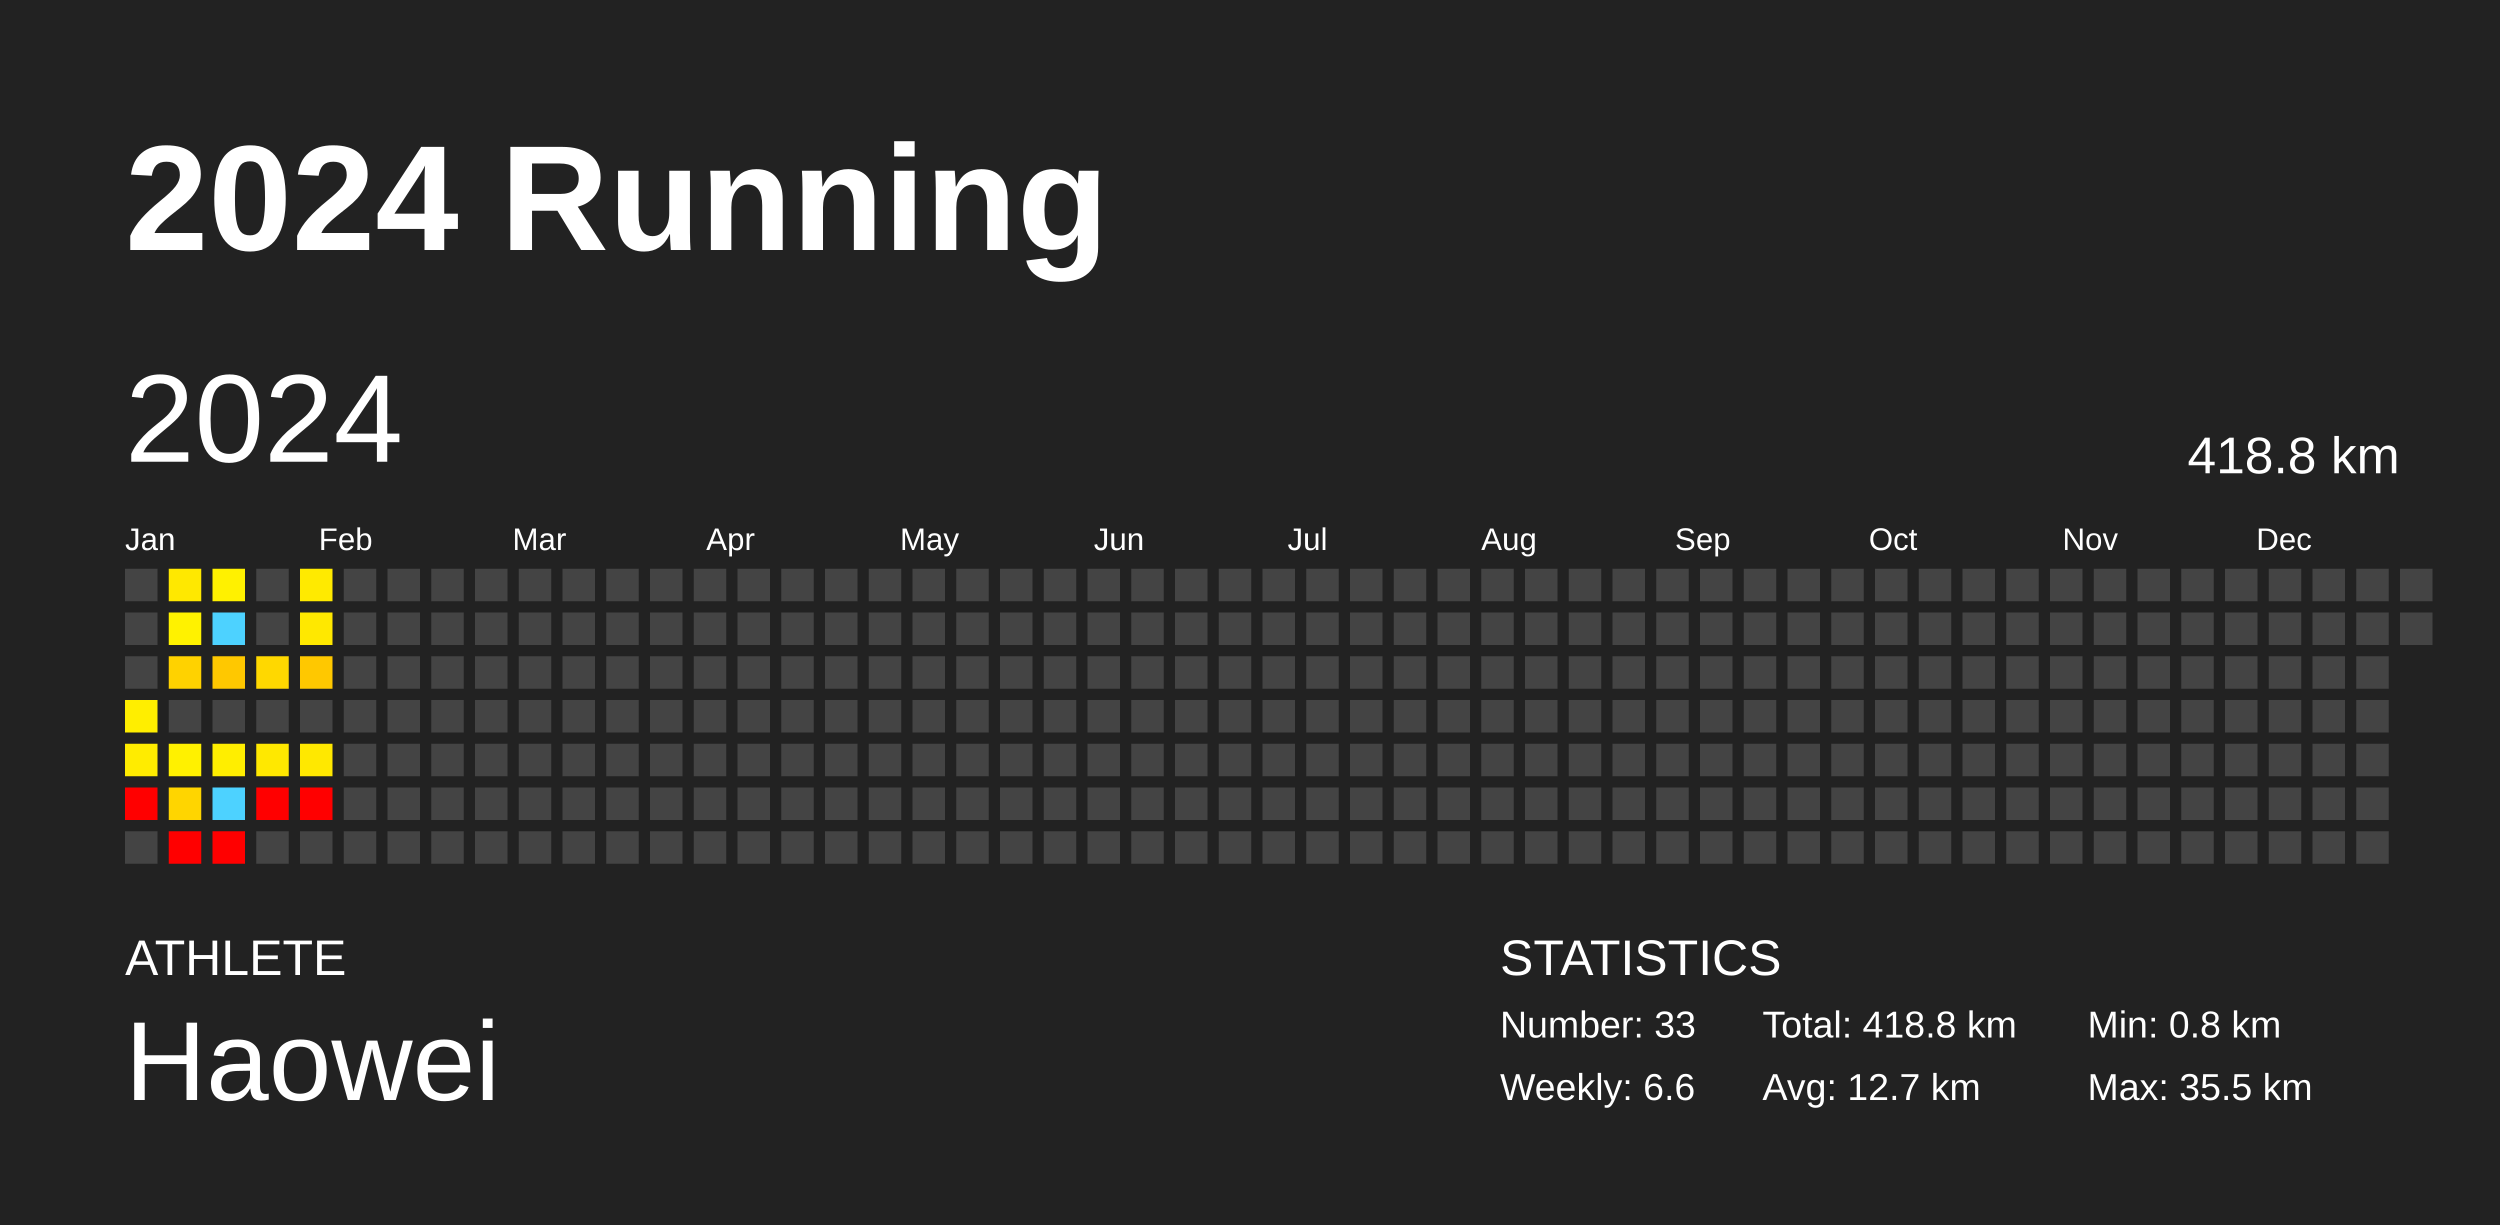
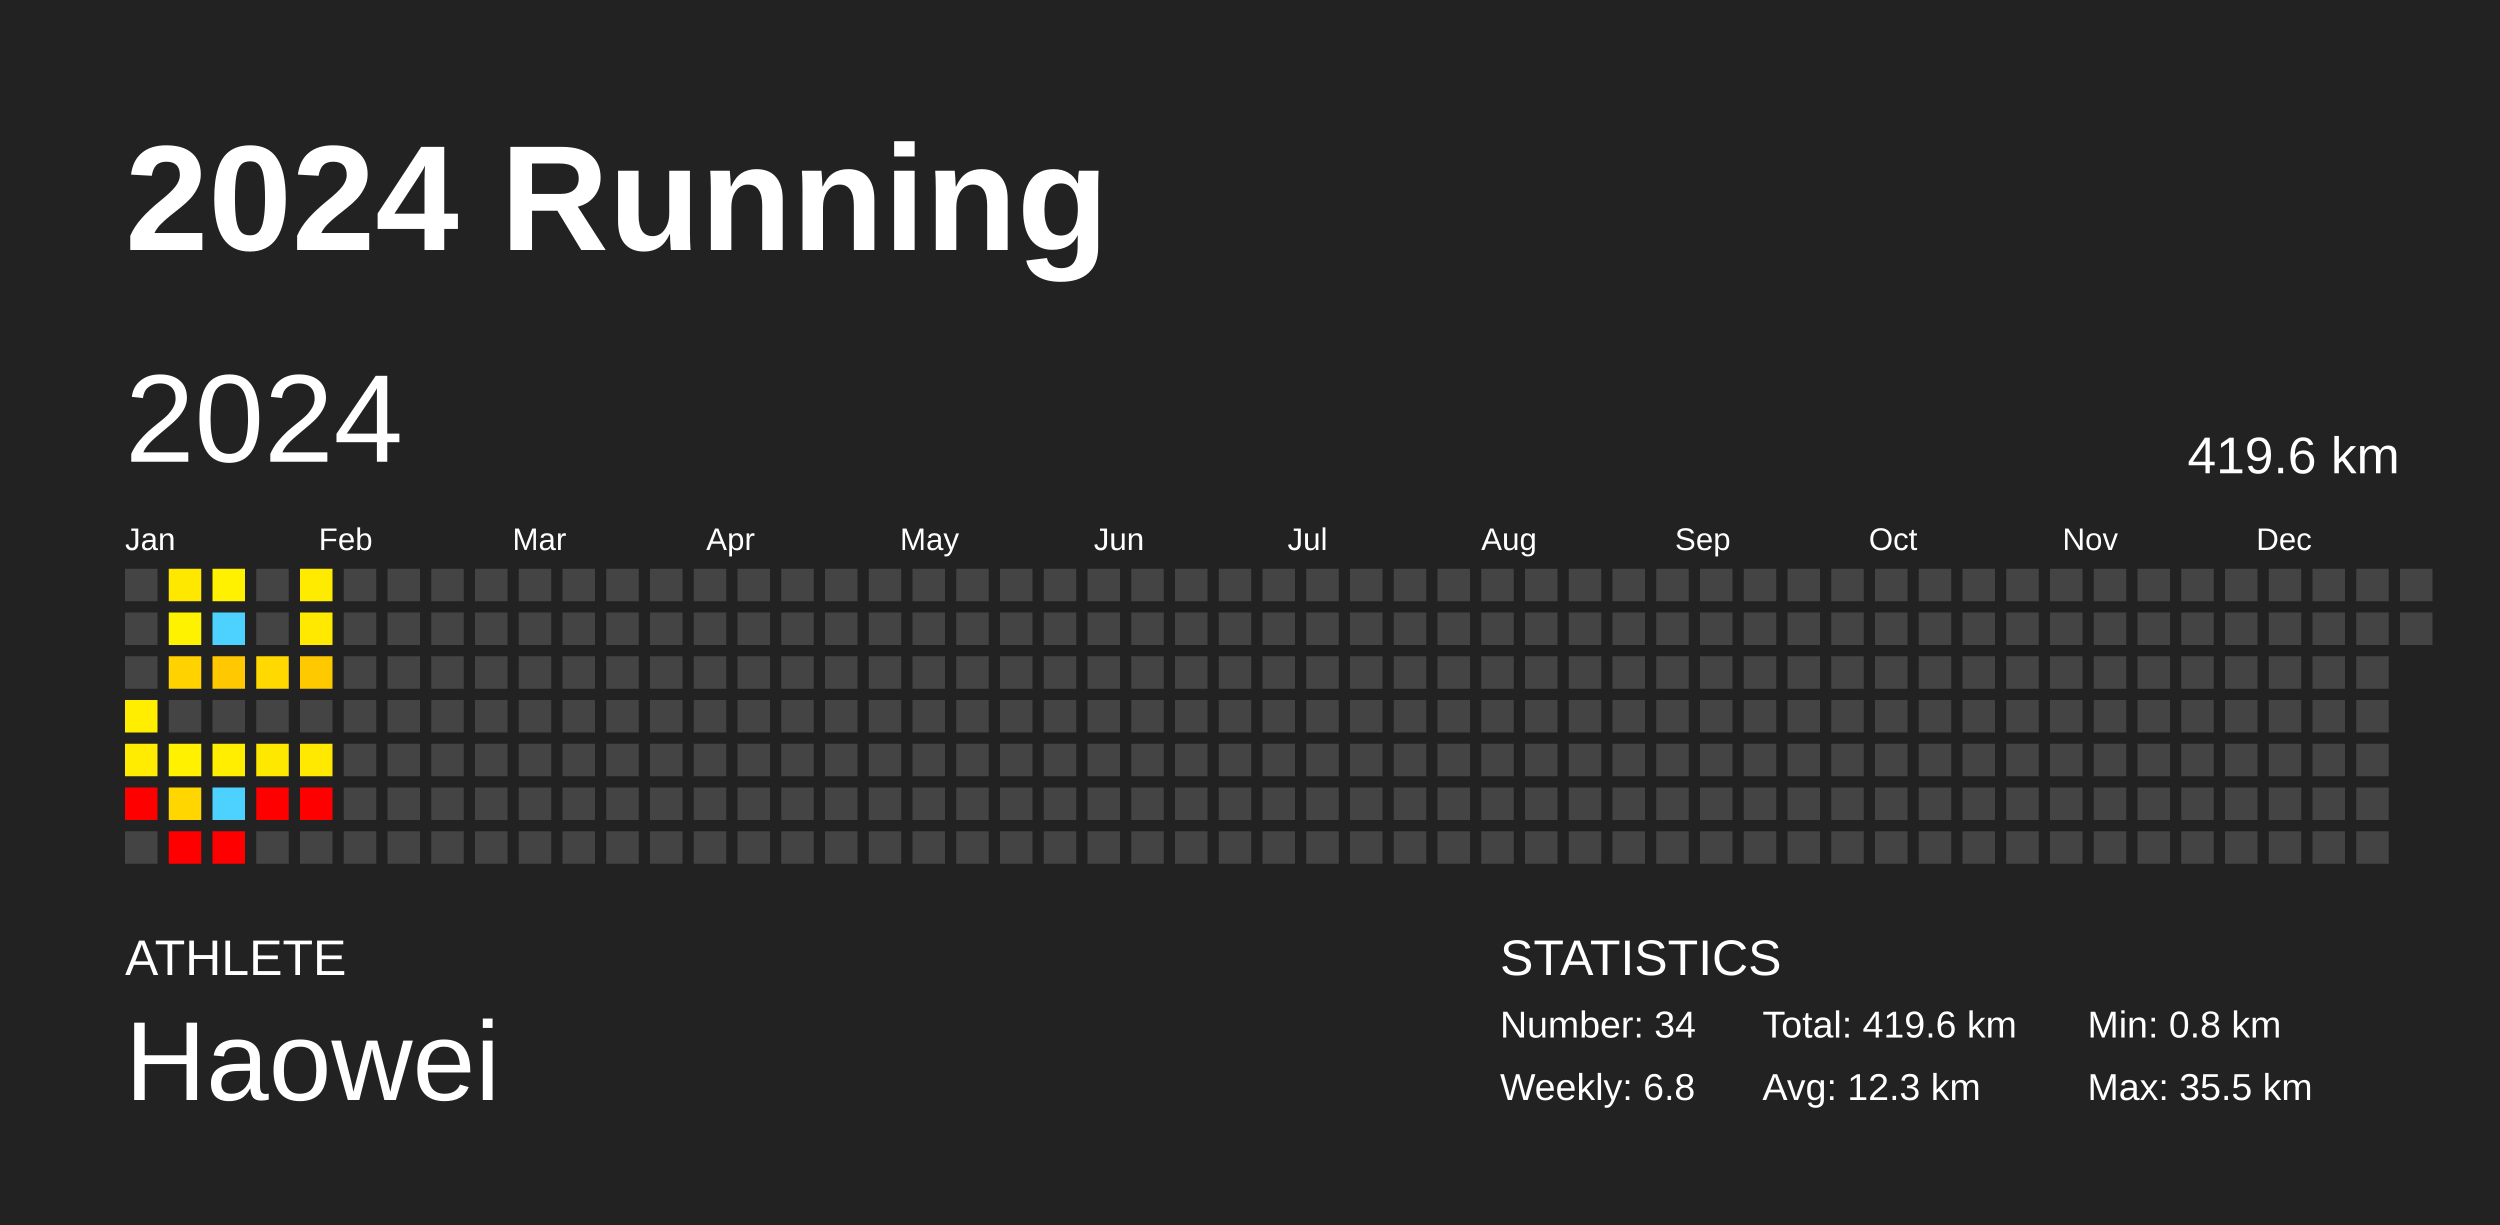
<svg xmlns="http://www.w3.org/2000/svg" baseProfile="full" height="98mm" version="1.1" viewBox="0,0,200,98" width="200mm">
  <defs />
  <rect fill="#222222" height="98" width="200" x="0" y="0" />
  <text fill="#FFFFFF" style="font-size:12px; font-family:Arial; font-weight:bold;" x="10" y="20">2024 Running</text>
  <text fill="#FFFFFF" style="font-size:4px; font-family:Arial" x="10" y="78">ATHLETE</text>
  <text fill="#FFFFFF" style="font-size:9px; font-family:Arial" x="10" y="88">Haowei</text>
  <text fill="#FFFFFF" style="font-size:4px; font-family:Arial" x="120" y="78">STATISTICS</text>
-   <text fill="#FFFFFF" style="font-size:3px; font-family:Arial" x="120" y="83">Number: 33</text>
-   <text fill="#FFFFFF" style="font-size:3px; font-family:Arial" x="120" y="88">Weekly: 6.6</text>
-   <text fill="#FFFFFF" style="font-size:3px; font-family:Arial" x="141" y="83">Total: 418.8 km</text>
-   <text fill="#FFFFFF" style="font-size:3px; font-family:Arial" x="141" y="88">Avg: 12.7 km</text>
+   <text fill="#FFFFFF" style="font-size:3px; font-family:Arial" x="120" y="83">Number: 34</text>
+   <text fill="#FFFFFF" style="font-size:3px; font-family:Arial" x="120" y="88">Weekly: 6.8</text>
+   <text fill="#FFFFFF" style="font-size:3px; font-family:Arial" x="141" y="83">Total: 419.6 km</text>
+   <text fill="#FFFFFF" style="font-size:3px; font-family:Arial" x="141" y="88">Avg: 12.3 km</text>
  <text fill="#FFFFFF" style="font-size:3px; font-family:Arial" x="167" y="83">Min: 0.8 km</text>
  <text fill="#FFFFFF" style="font-size:3px; font-family:Arial" x="167" y="88">Max: 35.5 km</text>
  <text dominant-baseline="hanging" fill="#FFFFFF" style="font-size:10.0px; font-family:Arial;" x="10" y="30">2024</text>
-   <text dominant-baseline="hanging" fill="#FFFFFF" style="font-size:4.125px; font-family:Arial;" x="175" y="35">418.8 km</text>
+   <text dominant-baseline="hanging" fill="#FFFFFF" style="font-size:4.125px; font-family:Arial;" x="175" y="35">419.6 km</text>
  <text fill="#FFFFFF" style="font-size:2.5px; font-family:Arial" x="10.0" y="44">Jan</text>
  <text fill="#FFFFFF" style="font-size:2.5px; font-family:Arial" x="25.5" y="44">Feb</text>
  <text fill="#FFFFFF" style="font-size:2.5px; font-family:Arial" x="41.0" y="44">Mar</text>
  <text fill="#FFFFFF" style="font-size:2.5px; font-family:Arial" x="56.5" y="44">Apr</text>
  <text fill="#FFFFFF" style="font-size:2.5px; font-family:Arial" x="72.0" y="44">May</text>
  <text fill="#FFFFFF" style="font-size:2.5px; font-family:Arial" x="87.5" y="44">Jun</text>
  <text fill="#FFFFFF" style="font-size:2.5px; font-family:Arial" x="103.0" y="44">Jul</text>
  <text fill="#FFFFFF" style="font-size:2.5px; font-family:Arial" x="118.5" y="44">Aug</text>
  <text fill="#FFFFFF" style="font-size:2.5px; font-family:Arial" x="134.0" y="44">Sep</text>
  <text fill="#FFFFFF" style="font-size:2.5px; font-family:Arial" x="149.5" y="44">Oct</text>
  <text fill="#FFFFFF" style="font-size:2.5px; font-family:Arial" x="165.0" y="44">Nov</text>
  <text fill="#FFFFFF" style="font-size:2.5px; font-family:Arial" x="180.5" y="44">Dec</text>
  <rect fill="#444444" height="2.6" width="2.6" x="10.0" y="45.5" />
  <rect fill="#444444" height="2.6" width="2.6" x="10.0" y="49.0" />
  <rect fill="#444444" height="2.6" width="2.6" x="10.0" y="52.5" />
  <rect fill="#ffee00" height="2.6" width="2.6" x="10.0" y="56.0" />
  <rect fill="#ffec00" height="2.6" width="2.6" x="10.0" y="59.5" />
  <rect fill="red" height="2.6" width="2.6" x="10.0" y="63.0" />
  <rect fill="#444444" height="2.6" width="2.6" x="10.0" y="66.5" />
  <rect fill="#ffe800" height="2.6" width="2.6" x="13.5" y="45.5" />
  <rect fill="#fff200" height="2.6" width="2.6" x="13.5" y="49.0" />
  <rect fill="#ffd200" height="2.6" width="2.6" x="13.5" y="52.5" />
  <rect fill="#444444" height="2.6" width="2.6" x="13.5" y="56.0" />
  <rect fill="#fff100" height="2.6" width="2.6" x="13.5" y="59.5" />
-   <rect fill="#ffd500" height="2.6" width="2.6" x="13.5" y="63.0" />
+   <rect fill="#ffd600" height="2.6" width="2.6" x="13.5" y="63.0" />
  <rect fill="red" height="2.6" width="2.6" x="13.5" y="66.5" />
  <rect fill="#fff100" height="2.6" width="2.6" x="17.0" y="45.5" />
  <rect fill="#4dd2ff" height="2.6" width="2.6" x="17.0" y="49.0" />
  <rect fill="#ffc800" height="2.6" width="2.6" x="17.0" y="52.5" />
  <rect fill="#444444" height="2.6" width="2.6" x="17.0" y="56.0" />
  <rect fill="#ffee00" height="2.6" width="2.6" x="17.0" y="59.5" />
  <rect fill="#4dd2ff" height="2.6" width="2.6" x="17.0" y="63.0" />
  <rect fill="red" height="2.6" width="2.6" x="17.0" y="66.5" />
  <rect fill="#444444" height="2.6" width="2.6" x="20.5" y="45.5" />
  <rect fill="#444444" height="2.6" width="2.6" x="20.5" y="49.0" />
-   <rect fill="#ffd800" height="2.6" width="2.6" x="20.5" y="52.5" />
+   <rect fill="#ffd900" height="2.6" width="2.6" x="20.5" y="52.5" />
  <rect fill="#444444" height="2.6" width="2.6" x="20.5" y="56.0" />
  <rect fill="#ffe800" height="2.6" width="2.6" x="20.5" y="59.5" />
  <rect fill="red" height="2.6" width="2.6" x="20.5" y="63.0" />
  <rect fill="#444444" height="2.6" width="2.6" x="20.5" y="66.5" />
-   <rect fill="#ffea00" height="2.6" width="2.6" x="24.0" y="45.5" />
-   <rect fill="#ffe800" height="2.6" width="2.6" x="24.0" y="49.0" />
-   <rect fill="#ffc800" height="2.6" width="2.6" x="24.0" y="52.5" />
+   <rect fill="#ffeb00" height="2.6" width="2.6" x="24.0" y="45.5" />
+   <rect fill="#ffe900" height="2.6" width="2.6" x="24.0" y="49.0" />
+   <rect fill="#ffc900" height="2.6" width="2.6" x="24.0" y="52.5" />
  <rect fill="#444444" height="2.6" width="2.6" x="24.0" y="56.0" />
-   <rect fill="#ffe800" height="2.6" width="2.6" x="24.0" y="59.5" />
+   <rect fill="#ffe900" height="2.6" width="2.6" x="24.0" y="59.5" />
  <rect fill="red" height="2.6" width="2.6" x="24.0" y="63.0" />
  <rect fill="#444444" height="2.6" width="2.6" x="24.0" y="66.5" />
  <rect fill="#444444" height="2.6" width="2.6" x="27.5" y="45.5" />
  <rect fill="#444444" height="2.6" width="2.6" x="27.5" y="49.0" />
  <rect fill="#444444" height="2.6" width="2.6" x="27.5" y="52.5" />
  <rect fill="#444444" height="2.6" width="2.6" x="27.5" y="56.0" />
  <rect fill="#444444" height="2.6" width="2.6" x="27.5" y="59.5" />
  <rect fill="#444444" height="2.6" width="2.6" x="27.5" y="63.0" />
  <rect fill="#444444" height="2.6" width="2.6" x="27.5" y="66.5" />
  <rect fill="#444444" height="2.6" width="2.6" x="31.0" y="45.5" />
  <rect fill="#444444" height="2.6" width="2.6" x="31.0" y="49.0" />
  <rect fill="#444444" height="2.6" width="2.6" x="31.0" y="52.5" />
  <rect fill="#444444" height="2.6" width="2.6" x="31.0" y="56.0" />
  <rect fill="#444444" height="2.6" width="2.6" x="31.0" y="59.5" />
  <rect fill="#444444" height="2.6" width="2.6" x="31.0" y="63.0" />
  <rect fill="#444444" height="2.6" width="2.6" x="31.0" y="66.5" />
  <rect fill="#444444" height="2.6" width="2.6" x="34.5" y="45.5" />
  <rect fill="#444444" height="2.6" width="2.6" x="34.5" y="49.0" />
  <rect fill="#444444" height="2.6" width="2.6" x="34.5" y="52.5" />
  <rect fill="#444444" height="2.6" width="2.6" x="34.5" y="56.0" />
  <rect fill="#444444" height="2.6" width="2.6" x="34.5" y="59.5" />
  <rect fill="#444444" height="2.6" width="2.6" x="34.5" y="63.0" />
  <rect fill="#444444" height="2.6" width="2.6" x="34.5" y="66.5" />
  <rect fill="#444444" height="2.6" width="2.6" x="38.0" y="45.5" />
  <rect fill="#444444" height="2.6" width="2.6" x="38.0" y="49.0" />
  <rect fill="#444444" height="2.6" width="2.6" x="38.0" y="52.5" />
  <rect fill="#444444" height="2.6" width="2.6" x="38.0" y="56.0" />
  <rect fill="#444444" height="2.6" width="2.6" x="38.0" y="59.5" />
  <rect fill="#444444" height="2.6" width="2.6" x="38.0" y="63.0" />
  <rect fill="#444444" height="2.6" width="2.6" x="38.0" y="66.5" />
  <rect fill="#444444" height="2.6" width="2.6" x="41.5" y="45.5" />
  <rect fill="#444444" height="2.6" width="2.6" x="41.5" y="49.0" />
  <rect fill="#444444" height="2.6" width="2.6" x="41.5" y="52.5" />
  <rect fill="#444444" height="2.6" width="2.6" x="41.5" y="56.0" />
  <rect fill="#444444" height="2.6" width="2.6" x="41.5" y="59.5" />
  <rect fill="#444444" height="2.6" width="2.6" x="41.5" y="63.0" />
  <rect fill="#444444" height="2.6" width="2.6" x="41.5" y="66.5" />
  <rect fill="#444444" height="2.6" width="2.6" x="45.0" y="45.5" />
  <rect fill="#444444" height="2.6" width="2.6" x="45.0" y="49.0" />
  <rect fill="#444444" height="2.6" width="2.6" x="45.0" y="52.5" />
  <rect fill="#444444" height="2.6" width="2.6" x="45.0" y="56.0" />
  <rect fill="#444444" height="2.6" width="2.6" x="45.0" y="59.5" />
  <rect fill="#444444" height="2.6" width="2.6" x="45.0" y="63.0" />
  <rect fill="#444444" height="2.6" width="2.6" x="45.0" y="66.5" />
  <rect fill="#444444" height="2.6" width="2.6" x="48.5" y="45.5" />
  <rect fill="#444444" height="2.6" width="2.6" x="48.5" y="49.0" />
  <rect fill="#444444" height="2.6" width="2.6" x="48.5" y="52.5" />
  <rect fill="#444444" height="2.6" width="2.6" x="48.5" y="56.0" />
  <rect fill="#444444" height="2.6" width="2.6" x="48.5" y="59.5" />
  <rect fill="#444444" height="2.6" width="2.6" x="48.5" y="63.0" />
  <rect fill="#444444" height="2.6" width="2.6" x="48.5" y="66.5" />
  <rect fill="#444444" height="2.6" width="2.6" x="52.0" y="45.5" />
  <rect fill="#444444" height="2.6" width="2.6" x="52.0" y="49.0" />
  <rect fill="#444444" height="2.6" width="2.6" x="52.0" y="52.5" />
  <rect fill="#444444" height="2.6" width="2.6" x="52.0" y="56.0" />
  <rect fill="#444444" height="2.6" width="2.6" x="52.0" y="59.5" />
  <rect fill="#444444" height="2.6" width="2.6" x="52.0" y="63.0" />
  <rect fill="#444444" height="2.6" width="2.6" x="52.0" y="66.5" />
  <rect fill="#444444" height="2.6" width="2.6" x="55.5" y="45.5" />
  <rect fill="#444444" height="2.6" width="2.6" x="55.5" y="49.0" />
  <rect fill="#444444" height="2.6" width="2.6" x="55.5" y="52.5" />
  <rect fill="#444444" height="2.6" width="2.6" x="55.5" y="56.0" />
  <rect fill="#444444" height="2.6" width="2.6" x="55.5" y="59.5" />
  <rect fill="#444444" height="2.6" width="2.6" x="55.5" y="63.0" />
  <rect fill="#444444" height="2.6" width="2.6" x="55.5" y="66.5" />
  <rect fill="#444444" height="2.6" width="2.6" x="59.0" y="45.5" />
  <rect fill="#444444" height="2.6" width="2.6" x="59.0" y="49.0" />
  <rect fill="#444444" height="2.6" width="2.6" x="59.0" y="52.5" />
  <rect fill="#444444" height="2.6" width="2.6" x="59.0" y="56.0" />
  <rect fill="#444444" height="2.6" width="2.6" x="59.0" y="59.5" />
  <rect fill="#444444" height="2.6" width="2.6" x="59.0" y="63.0" />
  <rect fill="#444444" height="2.6" width="2.6" x="59.0" y="66.5" />
  <rect fill="#444444" height="2.6" width="2.6" x="62.5" y="45.5" />
  <rect fill="#444444" height="2.6" width="2.6" x="62.5" y="49.0" />
  <rect fill="#444444" height="2.6" width="2.6" x="62.5" y="52.5" />
  <rect fill="#444444" height="2.6" width="2.6" x="62.5" y="56.0" />
  <rect fill="#444444" height="2.6" width="2.6" x="62.5" y="59.5" />
  <rect fill="#444444" height="2.6" width="2.6" x="62.5" y="63.0" />
  <rect fill="#444444" height="2.6" width="2.6" x="62.5" y="66.5" />
  <rect fill="#444444" height="2.6" width="2.6" x="66.0" y="45.5" />
  <rect fill="#444444" height="2.6" width="2.6" x="66.0" y="49.0" />
  <rect fill="#444444" height="2.6" width="2.6" x="66.0" y="52.5" />
  <rect fill="#444444" height="2.6" width="2.6" x="66.0" y="56.0" />
  <rect fill="#444444" height="2.6" width="2.6" x="66.0" y="59.5" />
  <rect fill="#444444" height="2.6" width="2.6" x="66.0" y="63.0" />
  <rect fill="#444444" height="2.6" width="2.6" x="66.0" y="66.5" />
  <rect fill="#444444" height="2.6" width="2.6" x="69.5" y="45.5" />
  <rect fill="#444444" height="2.6" width="2.6" x="69.5" y="49.0" />
  <rect fill="#444444" height="2.6" width="2.6" x="69.5" y="52.5" />
  <rect fill="#444444" height="2.6" width="2.6" x="69.5" y="56.0" />
  <rect fill="#444444" height="2.6" width="2.6" x="69.5" y="59.5" />
  <rect fill="#444444" height="2.6" width="2.6" x="69.5" y="63.0" />
  <rect fill="#444444" height="2.6" width="2.6" x="69.5" y="66.5" />
  <rect fill="#444444" height="2.6" width="2.6" x="73.0" y="45.5" />
  <rect fill="#444444" height="2.6" width="2.6" x="73.0" y="49.0" />
  <rect fill="#444444" height="2.6" width="2.6" x="73.0" y="52.5" />
  <rect fill="#444444" height="2.6" width="2.6" x="73.0" y="56.0" />
  <rect fill="#444444" height="2.6" width="2.6" x="73.0" y="59.5" />
  <rect fill="#444444" height="2.6" width="2.6" x="73.0" y="63.0" />
  <rect fill="#444444" height="2.6" width="2.6" x="73.0" y="66.5" />
  <rect fill="#444444" height="2.6" width="2.6" x="76.5" y="45.5" />
  <rect fill="#444444" height="2.6" width="2.6" x="76.5" y="49.0" />
  <rect fill="#444444" height="2.6" width="2.6" x="76.5" y="52.5" />
  <rect fill="#444444" height="2.6" width="2.6" x="76.5" y="56.0" />
  <rect fill="#444444" height="2.6" width="2.6" x="76.5" y="59.5" />
  <rect fill="#444444" height="2.6" width="2.6" x="76.5" y="63.0" />
  <rect fill="#444444" height="2.6" width="2.6" x="76.5" y="66.5" />
  <rect fill="#444444" height="2.6" width="2.6" x="80.0" y="45.5" />
  <rect fill="#444444" height="2.6" width="2.6" x="80.0" y="49.0" />
  <rect fill="#444444" height="2.6" width="2.6" x="80.0" y="52.5" />
  <rect fill="#444444" height="2.6" width="2.6" x="80.0" y="56.0" />
  <rect fill="#444444" height="2.6" width="2.6" x="80.0" y="59.5" />
  <rect fill="#444444" height="2.6" width="2.6" x="80.0" y="63.0" />
  <rect fill="#444444" height="2.6" width="2.6" x="80.0" y="66.5" />
  <rect fill="#444444" height="2.6" width="2.6" x="83.5" y="45.5" />
  <rect fill="#444444" height="2.6" width="2.6" x="83.5" y="49.0" />
  <rect fill="#444444" height="2.6" width="2.6" x="83.5" y="52.5" />
  <rect fill="#444444" height="2.6" width="2.6" x="83.5" y="56.0" />
  <rect fill="#444444" height="2.6" width="2.6" x="83.5" y="59.5" />
  <rect fill="#444444" height="2.6" width="2.6" x="83.5" y="63.0" />
  <rect fill="#444444" height="2.6" width="2.6" x="83.5" y="66.5" />
  <rect fill="#444444" height="2.6" width="2.6" x="87.0" y="45.5" />
  <rect fill="#444444" height="2.6" width="2.6" x="87.0" y="49.0" />
  <rect fill="#444444" height="2.6" width="2.6" x="87.0" y="52.5" />
  <rect fill="#444444" height="2.6" width="2.6" x="87.0" y="56.0" />
  <rect fill="#444444" height="2.6" width="2.6" x="87.0" y="59.5" />
  <rect fill="#444444" height="2.6" width="2.6" x="87.0" y="63.0" />
  <rect fill="#444444" height="2.6" width="2.6" x="87.0" y="66.5" />
  <rect fill="#444444" height="2.6" width="2.6" x="90.5" y="45.5" />
  <rect fill="#444444" height="2.6" width="2.6" x="90.5" y="49.0" />
  <rect fill="#444444" height="2.6" width="2.6" x="90.5" y="52.5" />
  <rect fill="#444444" height="2.6" width="2.6" x="90.5" y="56.0" />
  <rect fill="#444444" height="2.6" width="2.6" x="90.5" y="59.5" />
  <rect fill="#444444" height="2.6" width="2.6" x="90.5" y="63.0" />
  <rect fill="#444444" height="2.6" width="2.6" x="90.5" y="66.5" />
  <rect fill="#444444" height="2.6" width="2.6" x="94.0" y="45.5" />
  <rect fill="#444444" height="2.6" width="2.6" x="94.0" y="49.0" />
  <rect fill="#444444" height="2.6" width="2.6" x="94.0" y="52.5" />
  <rect fill="#444444" height="2.6" width="2.6" x="94.0" y="56.0" />
  <rect fill="#444444" height="2.6" width="2.6" x="94.0" y="59.5" />
  <rect fill="#444444" height="2.6" width="2.6" x="94.0" y="63.0" />
  <rect fill="#444444" height="2.6" width="2.6" x="94.0" y="66.5" />
  <rect fill="#444444" height="2.6" width="2.6" x="97.5" y="45.5" />
  <rect fill="#444444" height="2.6" width="2.6" x="97.5" y="49.0" />
  <rect fill="#444444" height="2.6" width="2.6" x="97.5" y="52.5" />
  <rect fill="#444444" height="2.6" width="2.6" x="97.5" y="56.0" />
  <rect fill="#444444" height="2.6" width="2.6" x="97.5" y="59.5" />
  <rect fill="#444444" height="2.6" width="2.6" x="97.5" y="63.0" />
  <rect fill="#444444" height="2.6" width="2.6" x="97.5" y="66.5" />
  <rect fill="#444444" height="2.6" width="2.6" x="101.0" y="45.5" />
  <rect fill="#444444" height="2.6" width="2.6" x="101.0" y="49.0" />
  <rect fill="#444444" height="2.6" width="2.6" x="101.0" y="52.5" />
  <rect fill="#444444" height="2.6" width="2.6" x="101.0" y="56.0" />
  <rect fill="#444444" height="2.6" width="2.6" x="101.0" y="59.5" />
  <rect fill="#444444" height="2.6" width="2.6" x="101.0" y="63.0" />
  <rect fill="#444444" height="2.6" width="2.6" x="101.0" y="66.5" />
  <rect fill="#444444" height="2.6" width="2.6" x="104.5" y="45.5" />
  <rect fill="#444444" height="2.6" width="2.6" x="104.5" y="49.0" />
  <rect fill="#444444" height="2.6" width="2.6" x="104.5" y="52.5" />
  <rect fill="#444444" height="2.6" width="2.6" x="104.5" y="56.0" />
  <rect fill="#444444" height="2.6" width="2.6" x="104.5" y="59.5" />
  <rect fill="#444444" height="2.6" width="2.6" x="104.5" y="63.0" />
  <rect fill="#444444" height="2.6" width="2.6" x="104.5" y="66.5" />
  <rect fill="#444444" height="2.6" width="2.6" x="108.0" y="45.5" />
  <rect fill="#444444" height="2.6" width="2.6" x="108.0" y="49.0" />
  <rect fill="#444444" height="2.6" width="2.6" x="108.0" y="52.5" />
  <rect fill="#444444" height="2.6" width="2.6" x="108.0" y="56.0" />
  <rect fill="#444444" height="2.6" width="2.6" x="108.0" y="59.5" />
  <rect fill="#444444" height="2.6" width="2.6" x="108.0" y="63.0" />
  <rect fill="#444444" height="2.6" width="2.6" x="108.0" y="66.5" />
  <rect fill="#444444" height="2.6" width="2.6" x="111.5" y="45.5" />
  <rect fill="#444444" height="2.6" width="2.6" x="111.5" y="49.0" />
  <rect fill="#444444" height="2.6" width="2.6" x="111.5" y="52.5" />
  <rect fill="#444444" height="2.6" width="2.6" x="111.5" y="56.0" />
  <rect fill="#444444" height="2.6" width="2.6" x="111.5" y="59.5" />
  <rect fill="#444444" height="2.6" width="2.6" x="111.5" y="63.0" />
  <rect fill="#444444" height="2.6" width="2.6" x="111.5" y="66.5" />
  <rect fill="#444444" height="2.6" width="2.6" x="115.0" y="45.5" />
  <rect fill="#444444" height="2.6" width="2.6" x="115.0" y="49.0" />
  <rect fill="#444444" height="2.6" width="2.6" x="115.0" y="52.5" />
  <rect fill="#444444" height="2.6" width="2.6" x="115.0" y="56.0" />
  <rect fill="#444444" height="2.6" width="2.6" x="115.0" y="59.5" />
  <rect fill="#444444" height="2.6" width="2.6" x="115.0" y="63.0" />
  <rect fill="#444444" height="2.6" width="2.6" x="115.0" y="66.5" />
  <rect fill="#444444" height="2.6" width="2.6" x="118.5" y="45.5" />
  <rect fill="#444444" height="2.6" width="2.6" x="118.5" y="49.0" />
  <rect fill="#444444" height="2.6" width="2.6" x="118.5" y="52.5" />
  <rect fill="#444444" height="2.6" width="2.6" x="118.5" y="56.0" />
  <rect fill="#444444" height="2.6" width="2.6" x="118.5" y="59.5" />
  <rect fill="#444444" height="2.6" width="2.6" x="118.5" y="63.0" />
  <rect fill="#444444" height="2.6" width="2.6" x="118.5" y="66.5" />
  <rect fill="#444444" height="2.6" width="2.6" x="122.0" y="45.5" />
  <rect fill="#444444" height="2.6" width="2.6" x="122.0" y="49.0" />
  <rect fill="#444444" height="2.6" width="2.6" x="122.0" y="52.5" />
  <rect fill="#444444" height="2.6" width="2.6" x="122.0" y="56.0" />
  <rect fill="#444444" height="2.6" width="2.6" x="122.0" y="59.5" />
  <rect fill="#444444" height="2.6" width="2.6" x="122.0" y="63.0" />
  <rect fill="#444444" height="2.6" width="2.6" x="122.0" y="66.5" />
  <rect fill="#444444" height="2.6" width="2.6" x="125.5" y="45.5" />
  <rect fill="#444444" height="2.6" width="2.6" x="125.5" y="49.0" />
  <rect fill="#444444" height="2.6" width="2.6" x="125.5" y="52.5" />
  <rect fill="#444444" height="2.6" width="2.6" x="125.5" y="56.0" />
  <rect fill="#444444" height="2.6" width="2.6" x="125.5" y="59.5" />
  <rect fill="#444444" height="2.6" width="2.6" x="125.5" y="63.0" />
  <rect fill="#444444" height="2.6" width="2.6" x="125.5" y="66.5" />
  <rect fill="#444444" height="2.6" width="2.6" x="129.0" y="45.5" />
  <rect fill="#444444" height="2.6" width="2.6" x="129.0" y="49.0" />
  <rect fill="#444444" height="2.6" width="2.6" x="129.0" y="52.5" />
  <rect fill="#444444" height="2.6" width="2.6" x="129.0" y="56.0" />
  <rect fill="#444444" height="2.6" width="2.6" x="129.0" y="59.5" />
  <rect fill="#444444" height="2.6" width="2.6" x="129.0" y="63.0" />
  <rect fill="#444444" height="2.6" width="2.6" x="129.0" y="66.5" />
  <rect fill="#444444" height="2.6" width="2.6" x="132.5" y="45.5" />
  <rect fill="#444444" height="2.6" width="2.6" x="132.5" y="49.0" />
  <rect fill="#444444" height="2.6" width="2.6" x="132.5" y="52.5" />
  <rect fill="#444444" height="2.6" width="2.6" x="132.5" y="56.0" />
  <rect fill="#444444" height="2.6" width="2.6" x="132.5" y="59.5" />
  <rect fill="#444444" height="2.6" width="2.6" x="132.5" y="63.0" />
  <rect fill="#444444" height="2.6" width="2.6" x="132.5" y="66.5" />
  <rect fill="#444444" height="2.6" width="2.6" x="136.0" y="45.5" />
  <rect fill="#444444" height="2.6" width="2.6" x="136.0" y="49.0" />
  <rect fill="#444444" height="2.6" width="2.6" x="136.0" y="52.5" />
  <rect fill="#444444" height="2.6" width="2.6" x="136.0" y="56.0" />
  <rect fill="#444444" height="2.6" width="2.6" x="136.0" y="59.5" />
  <rect fill="#444444" height="2.6" width="2.6" x="136.0" y="63.0" />
  <rect fill="#444444" height="2.6" width="2.6" x="136.0" y="66.5" />
  <rect fill="#444444" height="2.6" width="2.6" x="139.5" y="45.5" />
  <rect fill="#444444" height="2.6" width="2.6" x="139.5" y="49.0" />
  <rect fill="#444444" height="2.6" width="2.6" x="139.5" y="52.5" />
  <rect fill="#444444" height="2.6" width="2.6" x="139.5" y="56.0" />
  <rect fill="#444444" height="2.6" width="2.6" x="139.5" y="59.5" />
  <rect fill="#444444" height="2.6" width="2.6" x="139.5" y="63.0" />
  <rect fill="#444444" height="2.6" width="2.6" x="139.5" y="66.5" />
  <rect fill="#444444" height="2.6" width="2.6" x="143.0" y="45.5" />
  <rect fill="#444444" height="2.6" width="2.6" x="143.0" y="49.0" />
  <rect fill="#444444" height="2.6" width="2.6" x="143.0" y="52.5" />
  <rect fill="#444444" height="2.6" width="2.6" x="143.0" y="56.0" />
  <rect fill="#444444" height="2.6" width="2.6" x="143.0" y="59.5" />
  <rect fill="#444444" height="2.6" width="2.6" x="143.0" y="63.0" />
  <rect fill="#444444" height="2.6" width="2.6" x="143.0" y="66.5" />
  <rect fill="#444444" height="2.6" width="2.6" x="146.5" y="45.5" />
  <rect fill="#444444" height="2.6" width="2.6" x="146.5" y="49.0" />
  <rect fill="#444444" height="2.6" width="2.6" x="146.5" y="52.5" />
  <rect fill="#444444" height="2.6" width="2.6" x="146.5" y="56.0" />
  <rect fill="#444444" height="2.6" width="2.6" x="146.5" y="59.5" />
  <rect fill="#444444" height="2.6" width="2.6" x="146.5" y="63.0" />
  <rect fill="#444444" height="2.6" width="2.6" x="146.5" y="66.5" />
  <rect fill="#444444" height="2.6" width="2.6" x="150.0" y="45.5" />
  <rect fill="#444444" height="2.6" width="2.6" x="150.0" y="49.0" />
  <rect fill="#444444" height="2.6" width="2.6" x="150.0" y="52.5" />
  <rect fill="#444444" height="2.6" width="2.6" x="150.0" y="56.0" />
  <rect fill="#444444" height="2.6" width="2.6" x="150.0" y="59.5" />
  <rect fill="#444444" height="2.6" width="2.6" x="150.0" y="63.0" />
  <rect fill="#444444" height="2.6" width="2.6" x="150.0" y="66.5" />
  <rect fill="#444444" height="2.6" width="2.6" x="153.5" y="45.5" />
  <rect fill="#444444" height="2.6" width="2.6" x="153.5" y="49.0" />
  <rect fill="#444444" height="2.6" width="2.6" x="153.5" y="52.5" />
  <rect fill="#444444" height="2.6" width="2.6" x="153.5" y="56.0" />
  <rect fill="#444444" height="2.6" width="2.6" x="153.5" y="59.5" />
  <rect fill="#444444" height="2.6" width="2.6" x="153.5" y="63.0" />
  <rect fill="#444444" height="2.6" width="2.6" x="153.5" y="66.5" />
  <rect fill="#444444" height="2.6" width="2.6" x="157.0" y="45.5" />
  <rect fill="#444444" height="2.6" width="2.6" x="157.0" y="49.0" />
  <rect fill="#444444" height="2.6" width="2.6" x="157.0" y="52.5" />
  <rect fill="#444444" height="2.6" width="2.6" x="157.0" y="56.0" />
  <rect fill="#444444" height="2.6" width="2.6" x="157.0" y="59.5" />
  <rect fill="#444444" height="2.6" width="2.6" x="157.0" y="63.0" />
  <rect fill="#444444" height="2.6" width="2.6" x="157.0" y="66.5" />
  <rect fill="#444444" height="2.6" width="2.6" x="160.5" y="45.5" />
  <rect fill="#444444" height="2.6" width="2.6" x="160.5" y="49.0" />
  <rect fill="#444444" height="2.6" width="2.6" x="160.5" y="52.5" />
  <rect fill="#444444" height="2.6" width="2.6" x="160.5" y="56.0" />
  <rect fill="#444444" height="2.6" width="2.6" x="160.5" y="59.5" />
  <rect fill="#444444" height="2.6" width="2.6" x="160.5" y="63.0" />
  <rect fill="#444444" height="2.6" width="2.6" x="160.5" y="66.5" />
  <rect fill="#444444" height="2.6" width="2.6" x="164.0" y="45.5" />
  <rect fill="#444444" height="2.6" width="2.6" x="164.0" y="49.0" />
  <rect fill="#444444" height="2.6" width="2.6" x="164.0" y="52.5" />
  <rect fill="#444444" height="2.6" width="2.6" x="164.0" y="56.0" />
  <rect fill="#444444" height="2.6" width="2.6" x="164.0" y="59.5" />
  <rect fill="#444444" height="2.6" width="2.6" x="164.0" y="63.0" />
  <rect fill="#444444" height="2.6" width="2.6" x="164.0" y="66.5" />
  <rect fill="#444444" height="2.6" width="2.6" x="167.5" y="45.5" />
  <rect fill="#444444" height="2.6" width="2.6" x="167.5" y="49.0" />
  <rect fill="#444444" height="2.6" width="2.6" x="167.5" y="52.5" />
  <rect fill="#444444" height="2.6" width="2.6" x="167.5" y="56.0" />
  <rect fill="#444444" height="2.6" width="2.6" x="167.5" y="59.5" />
  <rect fill="#444444" height="2.6" width="2.6" x="167.5" y="63.0" />
  <rect fill="#444444" height="2.6" width="2.6" x="167.5" y="66.5" />
  <rect fill="#444444" height="2.6" width="2.6" x="171.0" y="45.5" />
  <rect fill="#444444" height="2.6" width="2.6" x="171.0" y="49.0" />
  <rect fill="#444444" height="2.6" width="2.6" x="171.0" y="52.5" />
  <rect fill="#444444" height="2.6" width="2.6" x="171.0" y="56.0" />
  <rect fill="#444444" height="2.6" width="2.6" x="171.0" y="59.5" />
  <rect fill="#444444" height="2.6" width="2.6" x="171.0" y="63.0" />
  <rect fill="#444444" height="2.6" width="2.6" x="171.0" y="66.5" />
  <rect fill="#444444" height="2.6" width="2.6" x="174.5" y="45.5" />
  <rect fill="#444444" height="2.6" width="2.6" x="174.5" y="49.0" />
  <rect fill="#444444" height="2.6" width="2.6" x="174.5" y="52.5" />
  <rect fill="#444444" height="2.6" width="2.6" x="174.5" y="56.0" />
  <rect fill="#444444" height="2.6" width="2.6" x="174.5" y="59.5" />
  <rect fill="#444444" height="2.6" width="2.6" x="174.5" y="63.0" />
  <rect fill="#444444" height="2.6" width="2.6" x="174.5" y="66.5" />
  <rect fill="#444444" height="2.6" width="2.6" x="178.0" y="45.5" />
  <rect fill="#444444" height="2.6" width="2.6" x="178.0" y="49.0" />
  <rect fill="#444444" height="2.6" width="2.6" x="178.0" y="52.5" />
  <rect fill="#444444" height="2.6" width="2.6" x="178.0" y="56.0" />
  <rect fill="#444444" height="2.6" width="2.6" x="178.0" y="59.5" />
  <rect fill="#444444" height="2.6" width="2.6" x="178.0" y="63.0" />
  <rect fill="#444444" height="2.6" width="2.6" x="178.0" y="66.5" />
  <rect fill="#444444" height="2.6" width="2.6" x="181.5" y="45.5" />
  <rect fill="#444444" height="2.6" width="2.6" x="181.5" y="49.0" />
  <rect fill="#444444" height="2.6" width="2.6" x="181.5" y="52.5" />
  <rect fill="#444444" height="2.6" width="2.6" x="181.5" y="56.0" />
  <rect fill="#444444" height="2.6" width="2.6" x="181.5" y="59.5" />
  <rect fill="#444444" height="2.6" width="2.6" x="181.5" y="63.0" />
  <rect fill="#444444" height="2.6" width="2.6" x="181.5" y="66.5" />
  <rect fill="#444444" height="2.6" width="2.6" x="185.0" y="45.5" />
  <rect fill="#444444" height="2.6" width="2.6" x="185.0" y="49.0" />
  <rect fill="#444444" height="2.6" width="2.6" x="185.0" y="52.5" />
  <rect fill="#444444" height="2.6" width="2.6" x="185.0" y="56.0" />
  <rect fill="#444444" height="2.6" width="2.6" x="185.0" y="59.5" />
  <rect fill="#444444" height="2.6" width="2.6" x="185.0" y="63.0" />
  <rect fill="#444444" height="2.6" width="2.6" x="185.0" y="66.5" />
  <rect fill="#444444" height="2.6" width="2.6" x="188.5" y="45.5" />
  <rect fill="#444444" height="2.6" width="2.6" x="188.5" y="49.0" />
  <rect fill="#444444" height="2.6" width="2.6" x="188.5" y="52.5" />
  <rect fill="#444444" height="2.6" width="2.6" x="188.5" y="56.0" />
  <rect fill="#444444" height="2.6" width="2.6" x="188.5" y="59.5" />
  <rect fill="#444444" height="2.6" width="2.6" x="188.5" y="63.0" />
  <rect fill="#444444" height="2.6" width="2.6" x="188.5" y="66.5" />
  <rect fill="#444444" height="2.6" width="2.6" x="192.0" y="45.5" />
  <rect fill="#444444" height="2.6" width="2.6" x="192.0" y="49.0" />
</svg>
